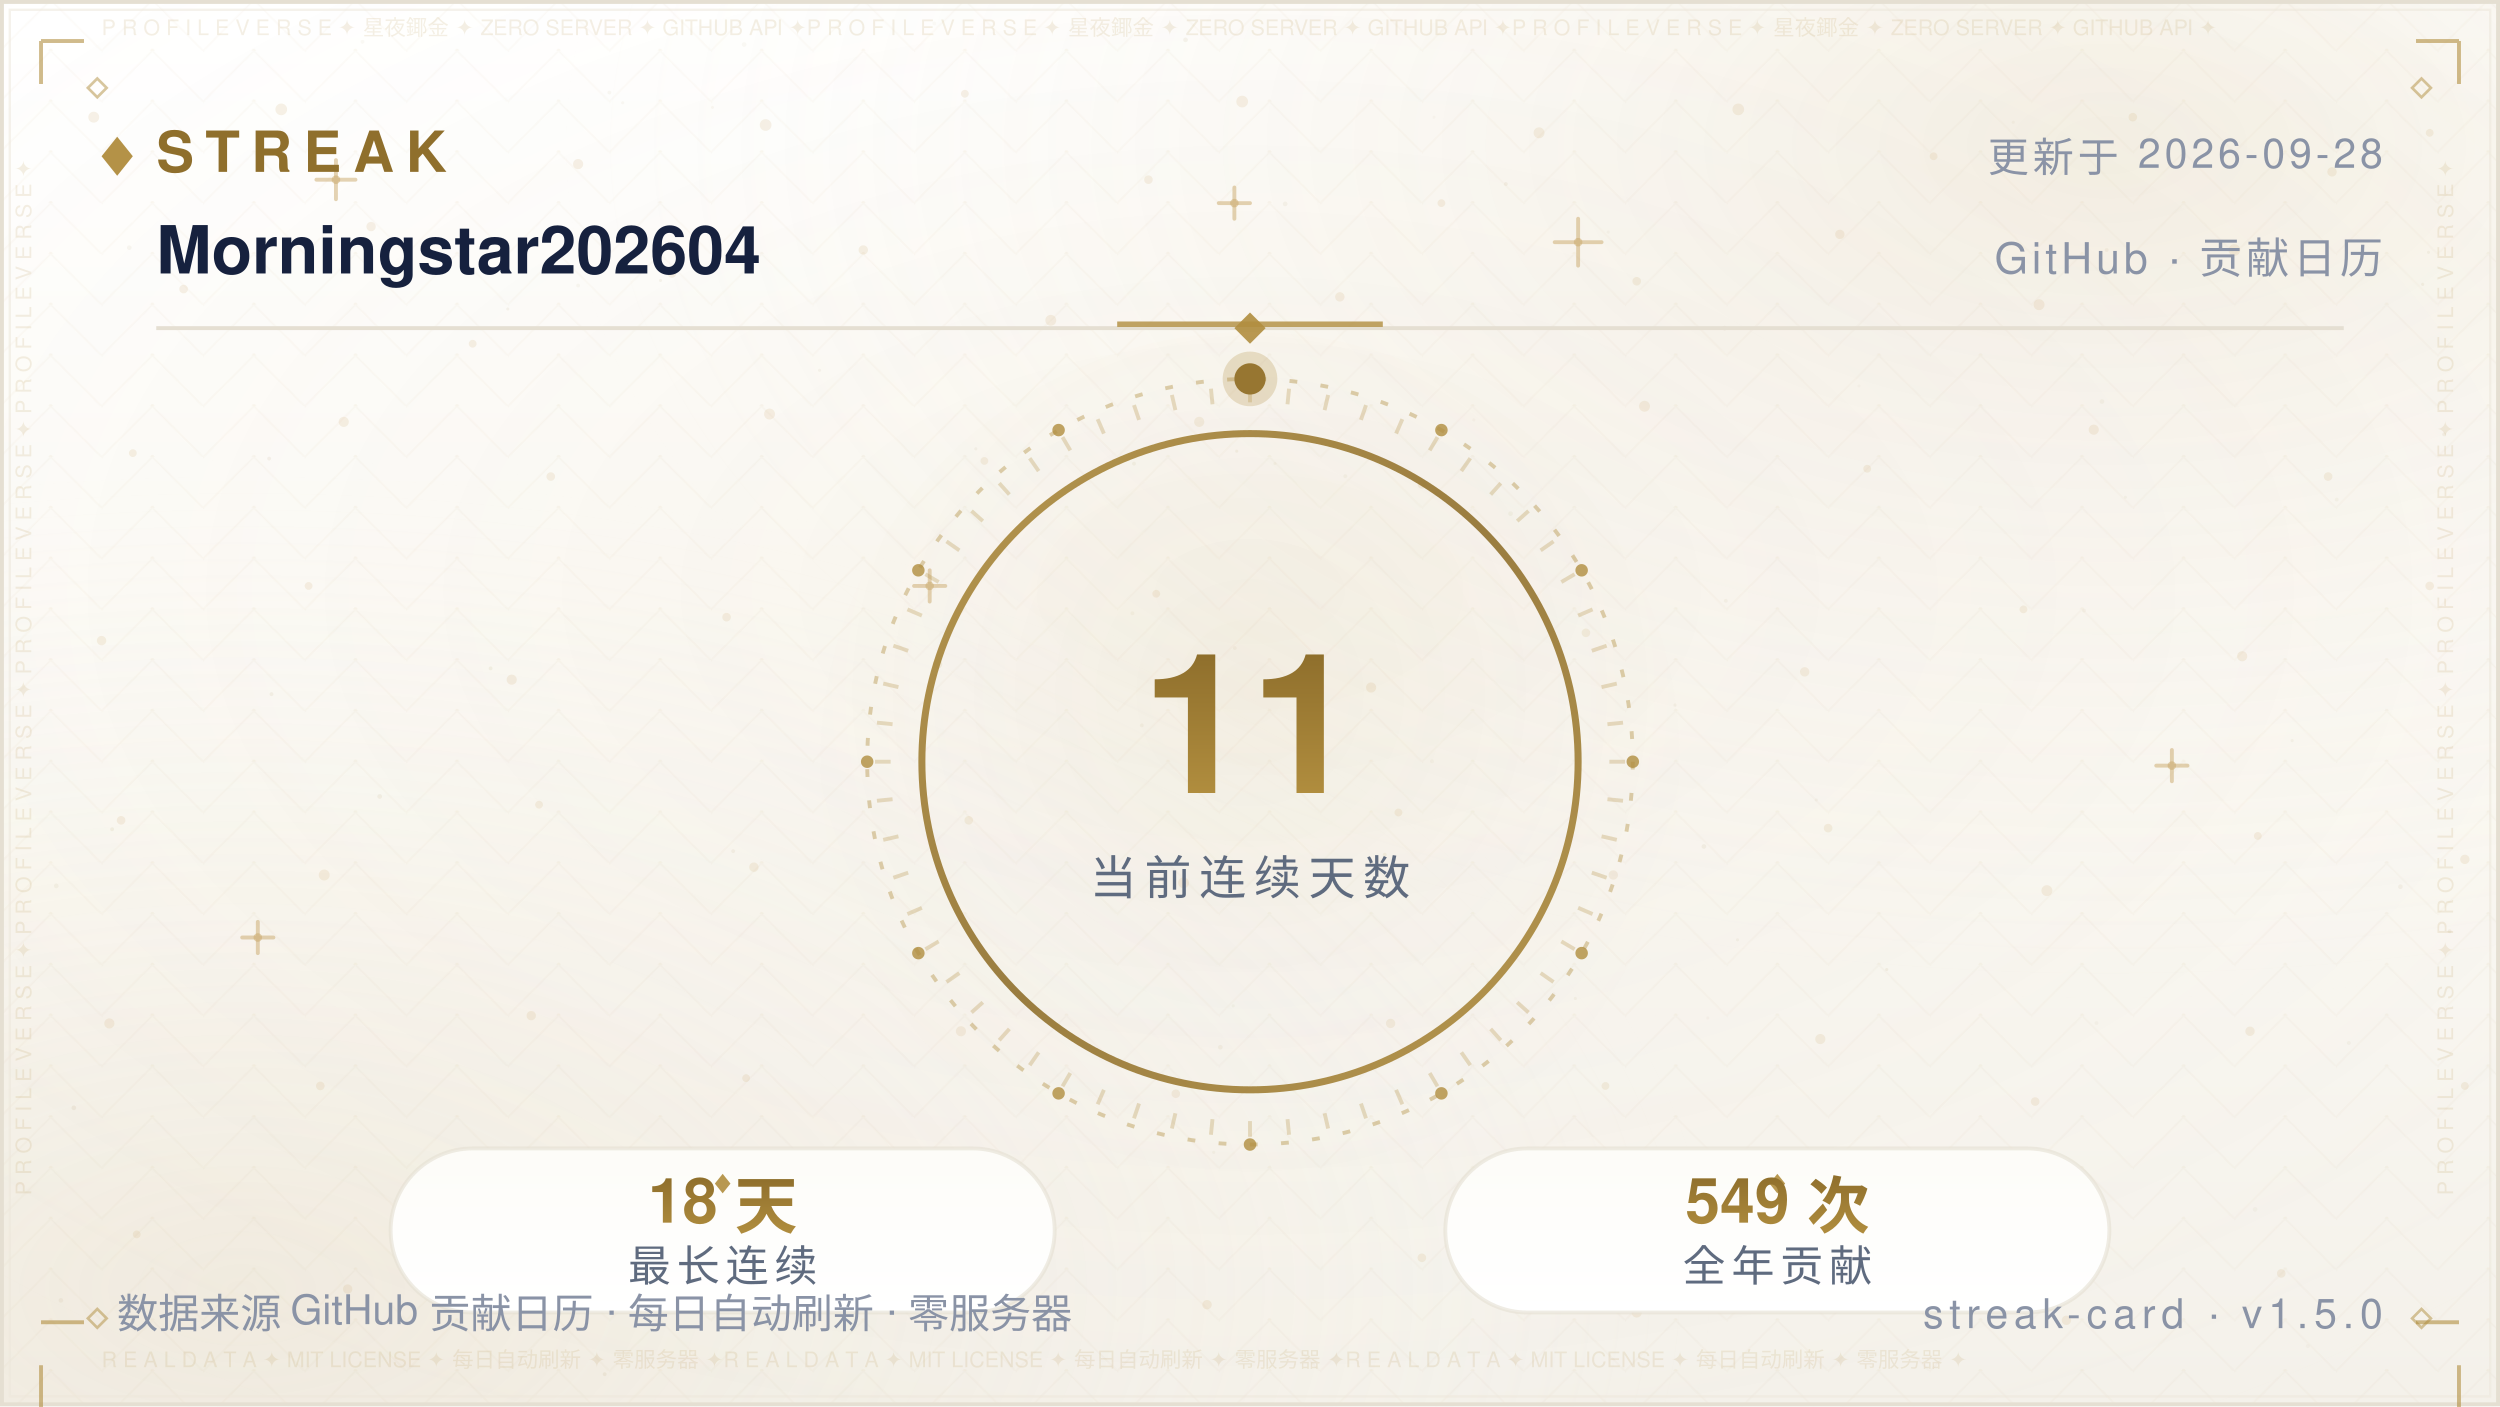
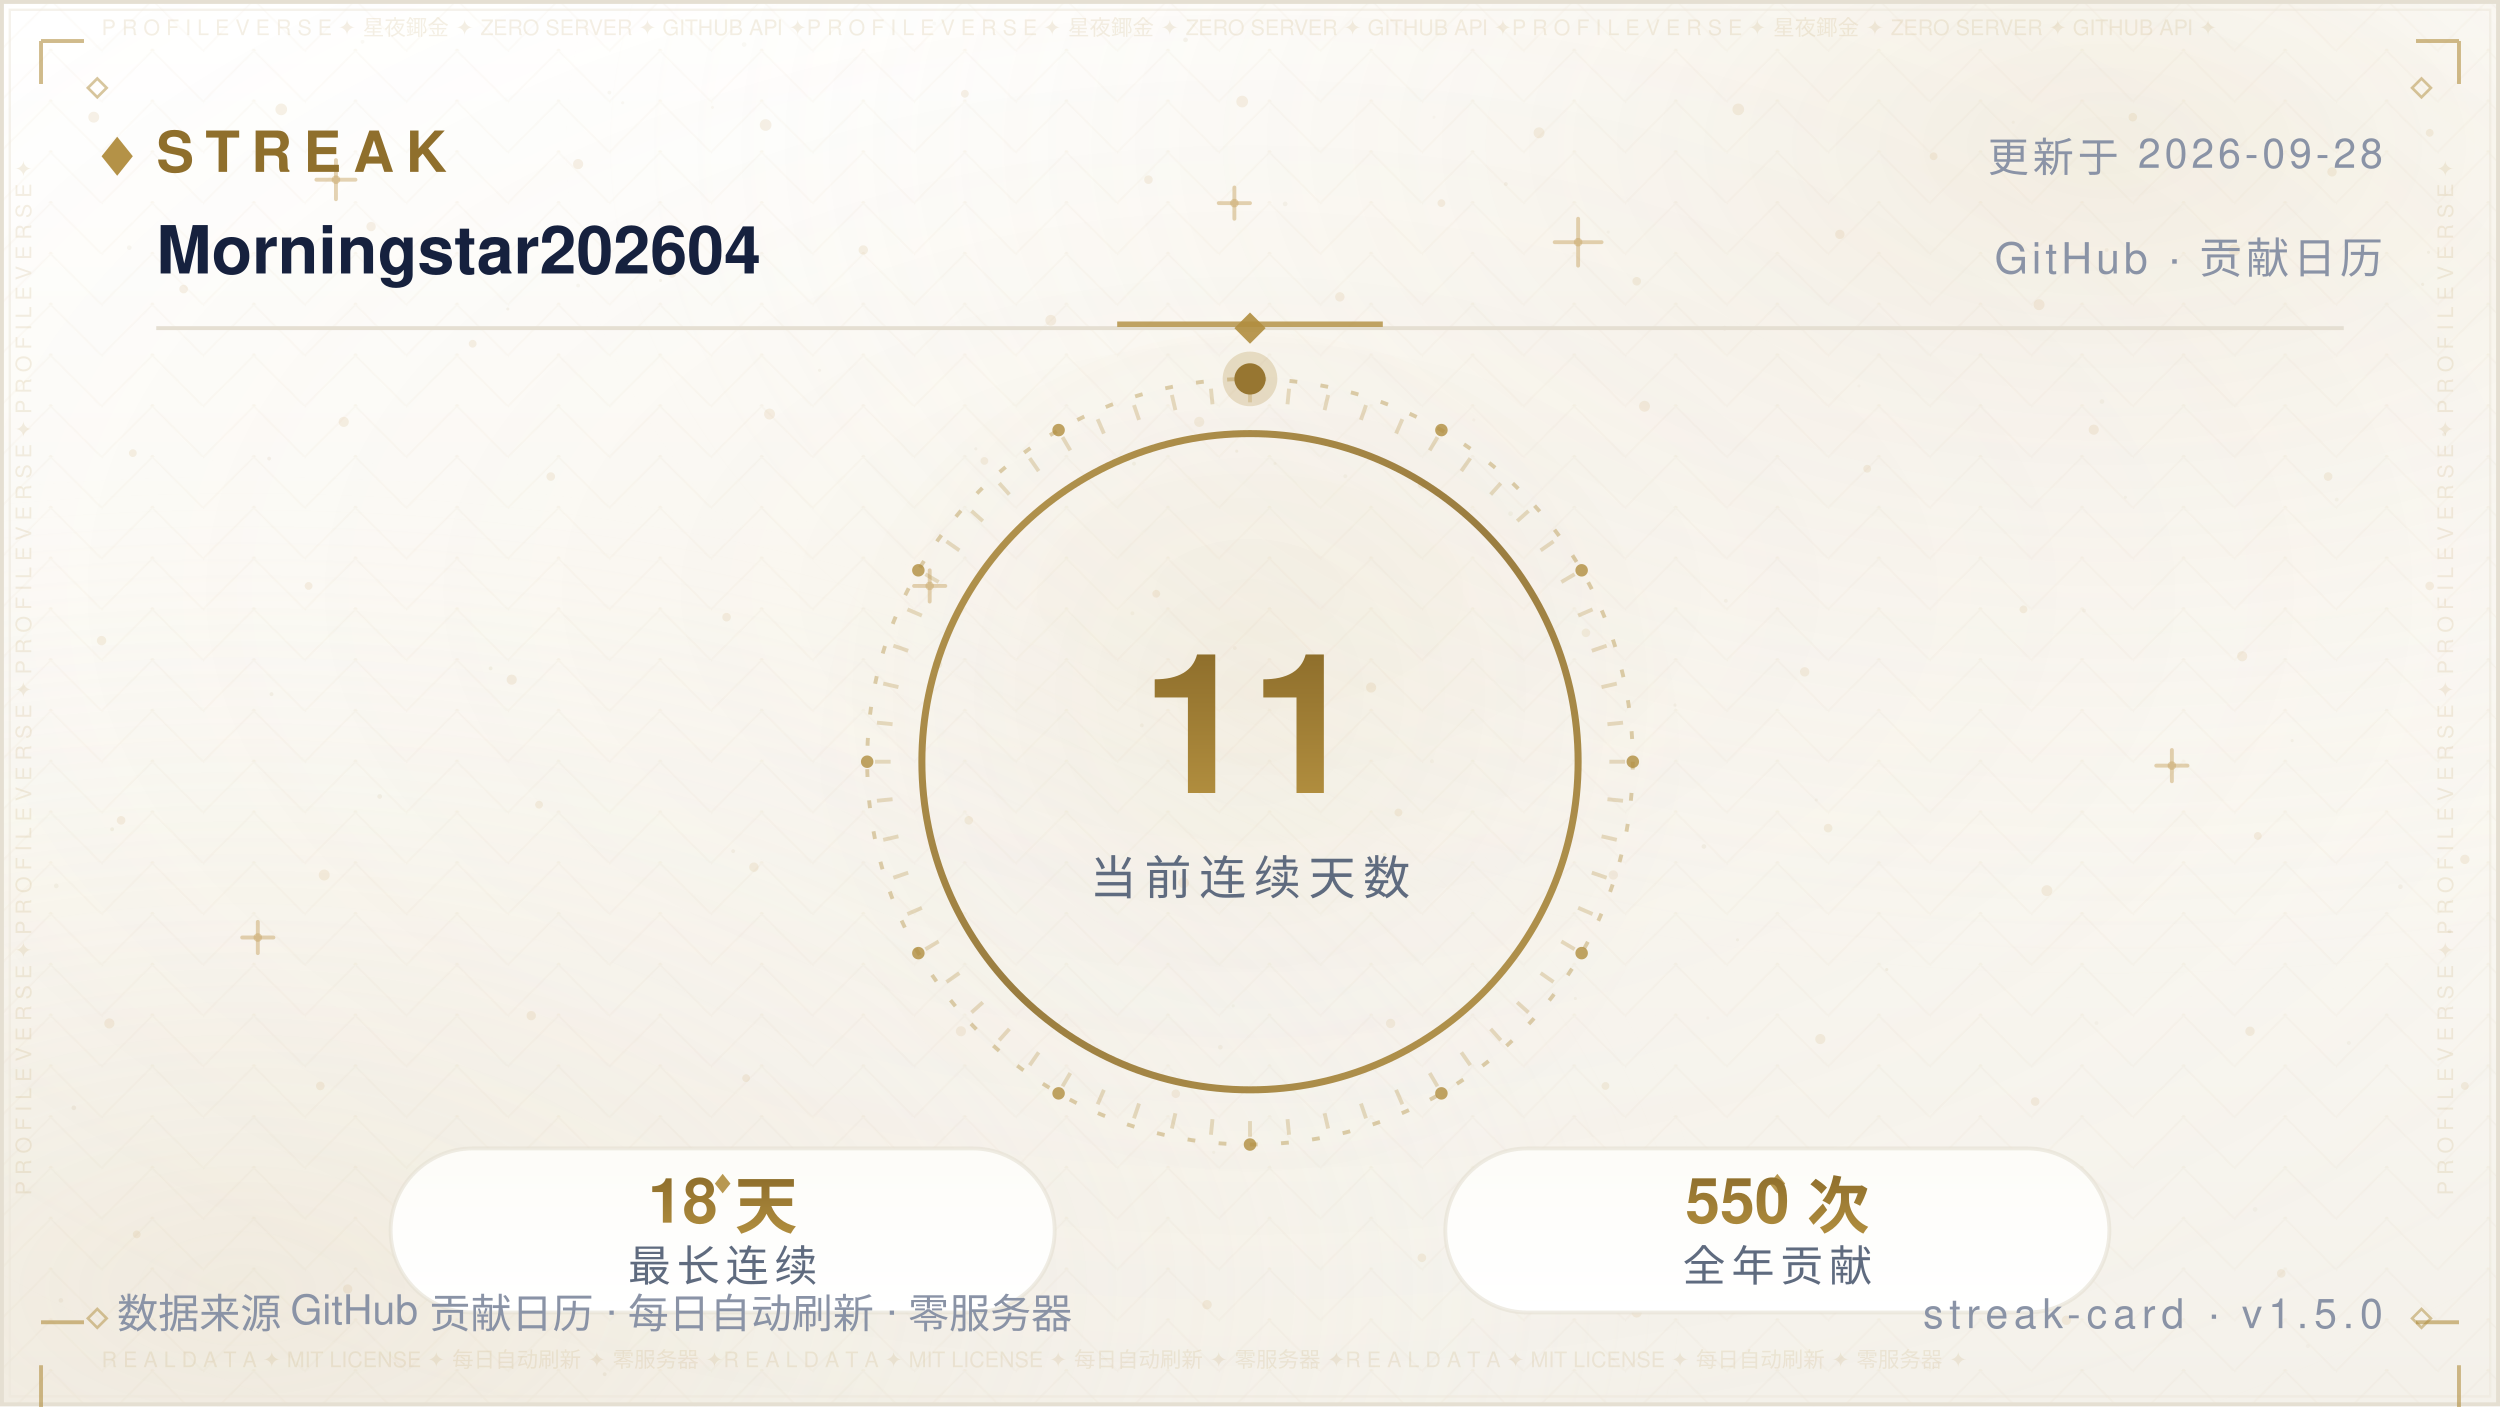
<svg xmlns="http://www.w3.org/2000/svg" width="640" height="360" viewBox="0 0 640 360" role="img" aria-label="Streak — Morningstar202604">
  <defs>
    <linearGradient id="bg" x1="0" y1="0" x2="0" y2="1">
      <stop offset="0" stop-color="#FFFFFF" />
      <stop offset="0.5" stop-color="#FBF9F4" />
      <stop offset="1" stop-color="#F4F1EA" />
    </linearGradient>
    <radialGradient id="nebG" cx="0.84" cy="0.10" r="0.62">
      <stop offset="0" stop-color="#B08D3E" stop-opacity="0.14" />
      <stop offset="1" stop-color="#FFFFFF" stop-opacity="0" />
    </radialGradient>
    <radialGradient id="nebB" cx="0.10" cy="0.92" r="0.60">
      <stop offset="0" stop-color="#DCCBA8" stop-opacity="0.2" />
      <stop offset="1" stop-color="#FFFFFF" stop-opacity="0" />
    </radialGradient>
    <radialGradient id="glow" cx="0.5" cy="0.42" r="0.72">
      <stop offset="0" stop-color="#B08D3E" stop-opacity="0.06" />
      <stop offset="1" stop-color="#FFFFFF" stop-opacity="0" />
    </radialGradient>
    <pattern id="fil1" width="26.0" height="13.0" patternUnits="userSpaceOnUse">
      <path d="M13.0 0 L26.0 13.0 L13.0 26.0 L0 13.0 Z" fill="none" stroke="#B08D3E" stroke-width="0.5" opacity="0.035" />
      <circle cx="13.0" cy="13.0" r="0.55" fill="#B08D3E" opacity="0.056" />
      <circle cx="0" cy="0" r="0.35" fill="#B08D3E" opacity="0.035" />
    </pattern>
  </defs>
  <rect width="640" height="360" fill="url(#bg)" />
  <rect width="640" height="360" fill="url(#nebG)" />
  <rect width="640" height="360" fill="url(#nebB)" />
  <rect width="640" height="360" fill="url(#glow)" />
  <rect width="640" height="360" fill="url(#fil1)" />
  <circle cx="24" cy="30" r="1.4" fill="#C9A86A" opacity="0.16" />
  <circle cx="47" cy="74" r="1.1" fill="#C9A86A" opacity="0.16" />
  <circle cx="72" cy="28" r="1.5" fill="#C9A86A" opacity="0.16" />
  <circle cx="95" cy="58" r="1.2" fill="#C9A86A" opacity="0.16" />
  <circle cx="121" cy="88" r="1" fill="#C9A86A" opacity="0.16" />
  <circle cx="148" cy="42" r="1.3" fill="#C9A86A" opacity="0.16" />
  <circle cx="172" cy="70" r="1.1" fill="#C9A86A" opacity="0.16" />
  <circle cx="196" cy="32" r="1.5" fill="#C9A86A" opacity="0.16" />
  <circle cx="221" cy="64" r="1.2" fill="#C9A86A" opacity="0.16" />
  <circle cx="247" cy="24" r="1" fill="#C9A86A" opacity="0.16" />
  <circle cx="269" cy="82" r="1.4" fill="#C9A86A" opacity="0.16" />
  <circle cx="294" cy="46" r="1.1" fill="#C9A86A" opacity="0.16" />
  <circle cx="318" cy="26" r="1.5" fill="#C9A86A" opacity="0.16" />
  <circle cx="343" cy="76" r="1.2" fill="#C9A86A" opacity="0.16" />
  <circle cx="369" cy="52" r="1" fill="#C9A86A" opacity="0.16" />
  <circle cx="394" cy="34" r="1.4" fill="#C9A86A" opacity="0.16" />
  <circle cx="419" cy="72" r="1.1" fill="#C9A86A" opacity="0.16" />
  <circle cx="445" cy="28" r="1.5" fill="#C9A86A" opacity="0.16" />
  <circle cx="471" cy="60" r="1.2" fill="#C9A86A" opacity="0.16" />
  <circle cx="495" cy="40" r="1" fill="#C9A86A" opacity="0.16" />
  <circle cx="522" cy="78" r="1.4" fill="#C9A86A" opacity="0.16" />
  <circle cx="546" cy="30" r="1.1" fill="#C9A86A" opacity="0.16" />
  <circle cx="572" cy="64" r="1.5" fill="#C9A86A" opacity="0.16" />
  <circle cx="597" cy="44" r="1.2" fill="#C9A86A" opacity="0.16" />
  <circle cx="622" cy="34" r="1" fill="#C9A86A" opacity="0.16" />
  <circle cx="34" cy="116" r="1" fill="#C9A86A" opacity="0.16" />
  <circle cx="88" cy="108" r="1.3" fill="#C9A86A" opacity="0.16" />
  <circle cx="141" cy="122" r="1.1" fill="#C9A86A" opacity="0.16" />
  <circle cx="197" cy="106" r="1.4" fill="#C9A86A" opacity="0.16" />
  <circle cx="252" cy="118" r="1" fill="#C9A86A" opacity="0.16" />
  <circle cx="307" cy="108" r="1.3" fill="#C9A86A" opacity="0.16" />
  <circle cx="364" cy="124" r="1.1" fill="#C9A86A" opacity="0.16" />
  <circle cx="421" cy="104" r="1.4" fill="#C9A86A" opacity="0.16" />
  <circle cx="478" cy="120" r="1" fill="#C9A86A" opacity="0.16" />
  <circle cx="536" cy="110" r="1.3" fill="#C9A86A" opacity="0.16" />
  <circle cx="596" cy="122" r="1.1" fill="#C9A86A" opacity="0.16" />
  <circle cx="26" cy="164" r="1.2" fill="#C9A86A" opacity="0.16" />
  <circle cx="79" cy="150" r="1" fill="#C9A86A" opacity="0.16" />
  <circle cx="131" cy="174" r="1.3" fill="#C9A86A" opacity="0.16" />
  <circle cx="186" cy="158" r="1.1" fill="#C9A86A" opacity="0.16" />
  <circle cx="240" cy="170" r="1.2" fill="#C9A86A" opacity="0.16" />
  <circle cx="296" cy="152" r="1" fill="#C9A86A" opacity="0.16" />
  <circle cx="351" cy="176" r="1.3" fill="#C9A86A" opacity="0.16" />
  <circle cx="406" cy="162" r="1.1" fill="#C9A86A" opacity="0.16" />
  <circle cx="462" cy="172" r="1.2" fill="#C9A86A" opacity="0.16" />
  <circle cx="518" cy="156" r="1" fill="#C9A86A" opacity="0.16" />
  <circle cx="574" cy="168" r="1.3" fill="#C9A86A" opacity="0.16" />
  <circle cx="622" cy="150" r="1.1" fill="#C9A86A" opacity="0.16" />
  <circle cx="31" cy="210" r="1.1" fill="#C9A86A" opacity="0.16" />
  <circle cx="83" cy="224" r="1.4" fill="#C9A86A" opacity="0.16" />
  <circle cx="138" cy="206" r="1" fill="#C9A86A" opacity="0.16" />
  <circle cx="193" cy="222" r="1.2" fill="#C9A86A" opacity="0.16" />
  <circle cx="248" cy="210" r="1.1" fill="#C9A86A" opacity="0.16" />
  <circle cx="303" cy="226" r="1.4" fill="#C9A86A" opacity="0.16" />
  <circle cx="358" cy="208" r="1" fill="#C9A86A" opacity="0.16" />
  <circle cx="413" cy="224" r="1.2" fill="#C9A86A" opacity="0.16" />
  <circle cx="468" cy="212" r="1.1" fill="#C9A86A" opacity="0.16" />
  <circle cx="524" cy="228" r="1.4" fill="#C9A86A" opacity="0.16" />
  <circle cx="578" cy="214" r="1" fill="#C9A86A" opacity="0.16" />
  <circle cx="631" cy="220" r="1.2" fill="#C9A86A" opacity="0.16" />
  <circle cx="28" cy="262" r="1.3" fill="#C9A86A" opacity="0.16" />
  <circle cx="82" cy="278" r="1.1" fill="#C9A86A" opacity="0.16" />
  <circle cx="136" cy="260" r="1.2" fill="#C9A86A" opacity="0.16" />
  <circle cx="191" cy="276" r="1" fill="#C9A86A" opacity="0.16" />
  <circle cx="246" cy="264" r="1.3" fill="#C9A86A" opacity="0.16" />
  <circle cx="301" cy="280" r="1.1" fill="#C9A86A" opacity="0.16" />
  <circle cx="356" cy="262" r="1.2" fill="#C9A86A" opacity="0.16" />
  <circle cx="411" cy="278" r="1" fill="#C9A86A" opacity="0.16" />
  <circle cx="466" cy="266" r="1.3" fill="#C9A86A" opacity="0.16" />
  <circle cx="521" cy="282" r="1.1" fill="#C9A86A" opacity="0.16" />
  <circle cx="576" cy="264" r="1.2" fill="#C9A86A" opacity="0.16" />
  <circle cx="631" cy="278" r="1" fill="#C9A86A" opacity="0.16" />
  <circle cx="35" cy="316" r="1" fill="#C9A86A" opacity="0.16" />
  <circle cx="89" cy="330" r="1.2" fill="#C9A86A" opacity="0.16" />
  <circle cx="144" cy="318" r="1.1" fill="#C9A86A" opacity="0.16" />
  <circle cx="199" cy="332" r="1.3" fill="#C9A86A" opacity="0.16" />
  <circle cx="254" cy="320" r="1" fill="#C9A86A" opacity="0.16" />
  <circle cx="309" cy="334" r="1.2" fill="#C9A86A" opacity="0.16" />
  <circle cx="364" cy="322" r="1.1" fill="#C9A86A" opacity="0.16" />
  <circle cx="419" cy="336" r="1.3" fill="#C9A86A" opacity="0.16" />
  <circle cx="474" cy="324" r="1" fill="#C9A86A" opacity="0.16" />
  <circle cx="529" cy="338" r="1.2" fill="#C9A86A" opacity="0.16" />
  <circle cx="584" cy="326" r="1.1" fill="#C9A86A" opacity="0.16" />
  <path d="M81.0 46.0 H91.0 M86.0 41.0 V51.0" stroke="#C9A86A" stroke-width="1" stroke-linecap="round" opacity="0.5" />
  <circle cx="86.0" cy="46.0" r="1.1" fill="#C9A86A" opacity="0.5" />
  <path d="M234.0 150.0 H242.0 M238.0 146.0 V154.0" stroke="#C9A86A" stroke-width="1" stroke-linecap="round" opacity="0.5" />
  <circle cx="238.0" cy="150.0" r="1.1" fill="#C9A86A" opacity="0.5" />
  <path d="M398.0 62.0 H410.0 M404.0 56.0 V68.0" stroke="#C9A86A" stroke-width="1" stroke-linecap="round" opacity="0.5" />
  <circle cx="404.0" cy="62.0" r="1.1" fill="#C9A86A" opacity="0.5" />
  <path d="M552.0 196.0 H560.0 M556.0 192.0 V200.0" stroke="#C9A86A" stroke-width="1" stroke-linecap="round" opacity="0.5" />
  <circle cx="556.0" cy="196.0" r="1.1" fill="#C9A86A" opacity="0.5" />
  <path d="M115.0 300.0 H125.0 M120.0 295.0 V305.0" stroke="#C9A86A" stroke-width="1" stroke-linecap="round" opacity="0.5" />
  <circle cx="120.0" cy="300.0" r="1.1" fill="#C9A86A" opacity="0.5" />
  <path d="M488.0 330.0 H496.0 M492.0 326.0 V334.0" stroke="#C9A86A" stroke-width="1" stroke-linecap="round" opacity="0.5" />
  <circle cx="492.0" cy="330.0" r="1.1" fill="#C9A86A" opacity="0.5" />
  <path d="M312.0 52.0 H320.0 M316.0 48.0 V56.0" stroke="#C9A86A" stroke-width="1" stroke-linecap="round" opacity="0.5" />
  <circle cx="316.0" cy="52.0" r="1.1" fill="#C9A86A" opacity="0.5" />
  <path d="M62.0 240.0 H70.0 M66.0 236.0 V244.0" stroke="#C9A86A" stroke-width="1" stroke-linecap="round" opacity="0.5" />
  <circle cx="66.0" cy="240.0" r="1.1" fill="#C9A86A" opacity="0.5" />
  <circle cx="15.6" cy="332.9" r="0.6" fill="#8F6F2C" opacity="0.067" />
  <circle cx="97.2" cy="203.9" r="0.6" fill="#8F6F2C" opacity="0.076" />
  <circle cx="538.1" cy="102.8" r="0.6" fill="#8F6F2C" opacity="0.057" />
  <circle cx="344.4" cy="121.9" r="0.5" fill="#8F6F2C" opacity="0.057" />
  <circle cx="159.4" cy="26.3" r="0.4" fill="#8F6F2C" opacity="0.048" />
  <circle cx="28.7" cy="212.3" r="0.5" fill="#8F6F2C" opacity="0.080" />
  <circle cx="209.8" cy="94.8" r="0.4" fill="#8F6F2C" opacity="0.060" />
  <circle cx="316.1" cy="165.9" r="0.5" fill="#8F6F2C" opacity="0.057" />
  <circle cx="590.8" cy="344.6" r="0.5" fill="#8F6F2C" opacity="0.037" />
  <circle cx="539.3" cy="64.0" r="0.5" fill="#8F6F2C" opacity="0.068" />
  <circle cx="385.5" cy="47.1" r="0.5" fill="#8F6F2C" opacity="0.076" />
  <circle cx="292.3" cy="185.7" r="0.5" fill="#8F6F2C" opacity="0.060" />
  <circle cx="536.7" cy="261.9" r="0.5" fill="#8F6F2C" opacity="0.046" />
  <circle cx="377.3" cy="107.5" r="0.4" fill="#8F6F2C" opacity="0.041" />
  <circle cx="92.8" cy="10.7" r="0.5" fill="#8F6F2C" opacity="0.044" />
  <circle cx="354.5" cy="218.8" r="0.5" fill="#8F6F2C" opacity="0.080" />
  <circle cx="310.7" cy="295.0" r="0.4" fill="#8F6F2C" opacity="0.054" />
  <circle cx="601.3" cy="267.0" r="0.5" fill="#8F6F2C" opacity="0.054" />
  <circle cx="18.9" cy="283.6" r="0.6" fill="#8F6F2C" opacity="0.085" />
  <circle cx="312.4" cy="268.1" r="0.6" fill="#8F6F2C" opacity="0.069" />
  <circle cx="239.2" cy="6.0" r="0.5" fill="#8F6F2C" opacity="0.036" />
  <circle cx="436.2" cy="216.7" r="0.6" fill="#8F6F2C" opacity="0.071" />
  <circle cx="329.0" cy="52.2" r="0.6" fill="#8F6F2C" opacity="0.063" />
  <circle cx="625.7" cy="111.2" r="0.5" fill="#8F6F2C" opacity="0.075" />
  <circle cx="428.8" cy="180.5" r="0.4" fill="#8F6F2C" opacity="0.065" />
  <circle cx="169.1" cy="71.8" r="0.4" fill="#8F6F2C" opacity="0.073" />
  <circle cx="586.8" cy="189.6" r="0.4" fill="#8F6F2C" opacity="0.060" />
  <circle cx="598.2" cy="127.9" r="0.5" fill="#8F6F2C" opacity="0.054" />
  <circle cx="289.9" cy="157.0" r="0.5" fill="#8F6F2C" opacity="0.053" />
  <circle cx="315.7" cy="257.5" r="0.4" fill="#8F6F2C" opacity="0.054" />
  <circle cx="154.8" cy="351.8" r="0.5" fill="#8F6F2C" opacity="0.080" />
  <circle cx="411.7" cy="59.4" r="0.4" fill="#8F6F2C" opacity="0.043" />
  <circle cx="465.0" cy="204.8" r="0.4" fill="#8F6F2C" opacity="0.048" />
  <circle cx="533.5" cy="156.3" r="0.5" fill="#8F6F2C" opacity="0.050" />
  <circle cx="621.7" cy="64.6" r="0.4" fill="#8F6F2C" opacity="0.064" />
  <circle cx="14.4" cy="226.8" r="0.6" fill="#8F6F2C" opacity="0.064" />
  <circle cx="68.9" cy="117.4" r="0.5" fill="#8F6F2C" opacity="0.076" />
  <circle cx="182.4" cy="27.5" r="0.4" fill="#8F6F2C" opacity="0.047" />
  <circle cx="125.6" cy="171.1" r="0.5" fill="#8F6F2C" opacity="0.081" />
  <circle cx="367.1" cy="30.0" r="0.4" fill="#8F6F2C" opacity="0.039" />
  <circle cx="441.5" cy="84.0" r="0.6" fill="#8F6F2C" opacity="0.085" />
  <circle cx="69.5" cy="177.7" r="0.5" fill="#8F6F2C" opacity="0.078" />
  <circle cx="627.1" cy="238.4" r="0.5" fill="#8F6F2C" opacity="0.081" />
  <circle cx="620.2" cy="72.8" r="0.4" fill="#8F6F2C" opacity="0.078" />
  <circle cx="508.9" cy="322.2" r="0.4" fill="#8F6F2C" opacity="0.055" />
  <circle cx="403.3" cy="255.6" r="0.4" fill="#8F6F2C" opacity="0.061" />
  <circle cx="381.0" cy="251.6" r="0.5" fill="#8F6F2C" opacity="0.078" />
  <circle cx="33.1" cy="63.4" r="0.6" fill="#8F6F2C" opacity="0.059" />
  <circle cx="249.8" cy="114.9" r="0.4" fill="#8F6F2C" opacity="0.066" />
  <circle cx="434.3" cy="297.1" r="0.4" fill="#8F6F2C" opacity="0.082" />
  <circle cx="437.2" cy="260.6" r="0.4" fill="#8F6F2C" opacity="0.040" />
  <circle cx="577.3" cy="309.6" r="0.6" fill="#8F6F2C" opacity="0.044" />
  <circle cx="366.6" cy="194.9" r="0.5" fill="#8F6F2C" opacity="0.044" />
  <circle cx="444.8" cy="240.6" r="0.4" fill="#8F6F2C" opacity="0.060" />
  <circle cx="316.6" cy="115.5" r="0.4" fill="#8F6F2C" opacity="0.076" />
  <circle cx="148.0" cy="73.1" r="0.5" fill="#8F6F2C" opacity="0.053" />
  <circle cx="326.4" cy="118.7" r="0.4" fill="#8F6F2C" opacity="0.054" />
  <circle cx="515.4" cy="31.3" r="0.4" fill="#8F6F2C" opacity="0.047" />
  <circle cx="182.8" cy="84.2" r="0.4" fill="#8F6F2C" opacity="0.039" />
  <circle cx="475.9" cy="98.8" r="0.4" fill="#8F6F2C" opacity="0.037" />
  <circle cx="441.8" cy="153.8" r="0.5" fill="#8F6F2C" opacity="0.057" />
  <circle cx="386.7" cy="131.5" r="0.6" fill="#8F6F2C" opacity="0.059" />
  <circle cx="303.5" cy="10.2" r="0.6" fill="#8F6F2C" opacity="0.074" />
  <circle cx="544.1" cy="127.3" r="0.4" fill="#8F6F2C" opacity="0.054" />
  <circle cx="156.0" cy="23.7" r="0.5" fill="#8F6F2C" opacity="0.051" />
  <circle cx="614.5" cy="227.0" r="0.6" fill="#8F6F2C" opacity="0.068" />
  <circle cx="397.8" cy="254.4" r="0.4" fill="#8F6F2C" opacity="0.042" />
  <circle cx="190.5" cy="11.4" r="0.6" fill="#8F6F2C" opacity="0.043" />
  <circle cx="483.0" cy="248.2" r="0.4" fill="#8F6F2C" opacity="0.085" />
  <circle cx="187.7" cy="217.9" r="0.5" fill="#8F6F2C" opacity="0.067" />
  <circle cx="290.3" cy="118.7" r="0.5" fill="#8F6F2C" opacity="0.068" />
  <circle cx="130.0" cy="79.1" r="0.4" fill="#8F6F2C" opacity="0.074" />
  <rect x="0.5" y="0.5" width="639" height="359" fill="none" stroke="#E5DFD2" stroke-width="1" />
  <rect x="2.5" y="2.5" width="635" height="355" fill="none" stroke="#EDE7DA" stroke-width="0.6" opacity="0.55" />
  <text x="26" y="9" font-family="'Segoe UI',Helvetica,Arial,'PingFang SC','Microsoft YaHei',sans-serif" font-size="5.5" fill="#B08D3E" opacity="0.14" textLength="588">P R O F I L E   V E R S E   ✦   星夜鎁金   ✦   ZERO SERVER   ✦   GITHUB API   ✦P R O F I L E   V E R S E   ✦   星夜鎁金   ✦   ZERO SERVER   ✦   GITHUB API   ✦P R O F I L E   V E R S E   ✦   星夜鎁金   ✦   ZERO SERVER   ✦   GITHUB API   ✦</text>
  <text x="26" y="350" font-family="'Segoe UI',Helvetica,Arial,'PingFang SC','Microsoft YaHei',sans-serif" font-size="5.5" fill="#B08D3E" opacity="0.14" textLength="588">R E A L   D A T A   ✦   MIT LICENSE   ✦   每日自动刷新   ✦   零服务器   ✦R E A L   D A T A   ✦   MIT LICENSE   ✦   每日自动刷新   ✦   零服务器   ✦R E A L   D A T A   ✦   MIT LICENSE   ✦   每日自动刷新   ✦   零服务器   ✦</text>
  <text x="8" y="306" font-family="'Segoe UI',Helvetica,Arial,'PingFang SC','Microsoft YaHei',sans-serif" font-size="5.5" fill="#B08D3E" opacity="0.14" transform="rotate(-90 8 306)">P R O F I L E   V E R S E   ✦   P R O F I L E   V E R S E   ✦   P R O F I L E   V E R S E   ✦   P R O F I L E   V E R S E   ✦   </text>
  <text x="628" y="306" font-family="'Segoe UI',Helvetica,Arial,'PingFang SC','Microsoft YaHei',sans-serif" font-size="5.5" fill="#B08D3E" opacity="0.14" transform="rotate(-90 628 306)">P R O F I L E   V E R S E   ✦   P R O F I L E   V E R S E   ✦   P R O F I L E   V E R S E   ✦   P R O F I L E   V E R S E   ✦   </text>
  <path d="M10.5 10.5 h11 M10.5 10.5 v11" fill="none" stroke="#B08D3E" stroke-width="1" opacity="0.6" />
  <path d="M618.5 10.5 h11 M629.5 10.5 v11" fill="none" stroke="#B08D3E" stroke-width="1" opacity="0.6" />
  <path d="M10.5 338.5 h11 M10.5 349.5 v11" fill="none" stroke="#B08D3E" stroke-width="1" opacity="0.6" />
  <path d="M618.5 338.5 h11 M629.5 349.5 v11" fill="none" stroke="#B08D3E" stroke-width="1" opacity="0.6" />
  <path d="M22.5 22.5 l2.4 -2.4 l2.4 2.4 l-2.4 2.4 z" fill="none" stroke="#B08D3E" stroke-width="0.7" opacity="0.5" />
  <path d="M617.5 22.5 l2.4 -2.4 l2.4 2.4 l-2.4 2.4 z" fill="none" stroke="#B08D3E" stroke-width="0.7" opacity="0.5" />
  <path d="M22.5 337.5 l2.4 -2.4 l2.4 2.4 l-2.4 2.4 z" fill="none" stroke="#B08D3E" stroke-width="0.7" opacity="0.5" />
  <path d="M617.5 337.5 l2.4 -2.4 l2.4 2.4 l-2.4 2.4 z" fill="none" stroke="#B08D3E" stroke-width="0.7" opacity="0.5" />
  <defs>
    <linearGradient id="gtsk" x1="0" y1="0" x2="0" y2="1">
      <stop offset="0" stop-color="#8F6F2C" />
      <stop offset="1" stop-color="#B08D3E" />
    </linearGradient>
    <linearGradient id="grk" x1="0" y1="0" x2="1" y2="1">
      <stop offset="0" stop-color="#B08D3E" />
      <stop offset="0.5" stop-color="#8F6F2C" />
      <stop offset="1" stop-color="#B08D3E" />
    </linearGradient>
    <linearGradient id="ppanel" x1="0" y1="0" x2="0" y2="1">
      <stop offset="0" stop-color="#FDFCF8" />
      <stop offset="1" stop-color="#FFFFFF" />
    </linearGradient>
  </defs>
  <path d="M26 40 l4 -5 l4 5 l-4 5 z" fill="#B08D3E" opacity="0.95" />
  <text x="40" y="44" font-family="'Segoe UI',Helvetica,Arial,'PingFang SC','Microsoft YaHei',sans-serif" font-size="14.5" font-weight="700" letter-spacing="3" fill="#8F6F2C">STREAK</text>
  <text x="610" y="44" text-anchor="end" font-family="'Segoe UI',Helvetica,Arial,'PingFang SC','Microsoft YaHei',sans-serif" font-size="10.5" letter-spacing="1" fill="#8A93A6">更新于 2026-09-28</text>
  <text x="40" y="70" font-family="'Segoe UI',Helvetica,Arial,'PingFang SC','Microsoft YaHei',sans-serif" font-size="17" font-weight="600" fill="#16213E">Morningstar202604</text>
  <text x="610" y="70" text-anchor="end" font-family="'Segoe UI',Helvetica,Arial,'PingFang SC','Microsoft YaHei',sans-serif" font-size="11" letter-spacing="1" fill="#8A93A6">GitHub · 贡献日历</text>
  <line x1="40" y1="84" x2="600" y2="84" stroke="#E5DFD2" stroke-width="1" />
  <line x1="286" y1="83" x2="354" y2="83" stroke="#B08D3E" stroke-width="1.4" opacity="0.8" />
  <path d="M320 80 l4 4 l-4 4 l-4 -4 z" fill="#B08D3E" opacity="0.9" />
  <circle cx="320" cy="195" r="110" fill="url(#glow)" />
  <circle cx="320" cy="195" r="84" fill="none" stroke="url(#grk)" stroke-opacity="0.9" stroke-width="1.8" />
  <circle cx="320" cy="195" r="98" fill="none" stroke="#B08D3E" stroke-opacity="0.4" stroke-dasharray="2 6" />
  <circle cx="418.0" cy="195.0" r="1.6" fill="#B08D3E" opacity="0.8" />
  <circle cx="404.9" cy="244.0" r="1.6" fill="#B08D3E" opacity="0.8" />
  <circle cx="369.0" cy="279.9" r="1.6" fill="#B08D3E" opacity="0.8" />
  <circle cx="320.0" cy="293.0" r="1.6" fill="#B08D3E" opacity="0.8" />
  <circle cx="271.0" cy="279.9" r="1.6" fill="#B08D3E" opacity="0.8" />
  <circle cx="235.1" cy="244.0" r="1.6" fill="#B08D3E" opacity="0.8" />
  <circle cx="222.0" cy="195.0" r="1.6" fill="#B08D3E" opacity="0.8" />
  <circle cx="235.1" cy="146.0" r="1.6" fill="#B08D3E" opacity="0.8" />
  <circle cx="271.0" cy="110.1" r="1.6" fill="#B08D3E" opacity="0.8" />
  <circle cx="320.0" cy="97.0" r="1.6" fill="#B08D3E" opacity="0.8" />
  <circle cx="369.0" cy="110.1" r="1.6" fill="#B08D3E" opacity="0.8" />
  <circle cx="404.9" cy="146.0" r="1.6" fill="#B08D3E" opacity="0.8" />
  <line x1="412.0" y1="195.0" x2="416.0" y2="195.0" stroke="#B08D3E" stroke-width="1" opacity="0.28" />
  <line x1="411.5" y1="204.6" x2="415.5" y2="205.0" stroke="#B08D3E" stroke-width="1" opacity="0.28" />
  <line x1="410.0" y1="214.1" x2="413.9" y2="215.0" stroke="#B08D3E" stroke-width="1" opacity="0.28" />
  <line x1="407.5" y1="223.4" x2="411.3" y2="224.7" stroke="#B08D3E" stroke-width="1" opacity="0.28" />
  <line x1="404.0" y1="232.4" x2="407.7" y2="234.0" stroke="#B08D3E" stroke-width="1" opacity="0.28" />
  <line x1="399.7" y1="241.0" x2="403.1" y2="243.0" stroke="#B08D3E" stroke-width="1" opacity="0.28" />
  <line x1="394.4" y1="249.1" x2="397.7" y2="251.4" stroke="#B08D3E" stroke-width="1" opacity="0.28" />
  <line x1="388.4" y1="256.6" x2="391.3" y2="259.2" stroke="#B08D3E" stroke-width="1" opacity="0.28" />
  <line x1="381.6" y1="263.4" x2="384.2" y2="266.3" stroke="#B08D3E" stroke-width="1" opacity="0.28" />
  <line x1="374.1" y1="269.4" x2="376.4" y2="272.7" stroke="#B08D3E" stroke-width="1" opacity="0.28" />
  <line x1="366.0" y1="274.7" x2="368.0" y2="278.1" stroke="#B08D3E" stroke-width="1" opacity="0.28" />
  <line x1="357.4" y1="279.0" x2="359.0" y2="282.7" stroke="#B08D3E" stroke-width="1" opacity="0.28" />
  <line x1="348.4" y1="282.5" x2="349.7" y2="286.3" stroke="#B08D3E" stroke-width="1" opacity="0.28" />
  <line x1="339.1" y1="285.0" x2="340.0" y2="288.9" stroke="#B08D3E" stroke-width="1" opacity="0.28" />
  <line x1="329.6" y1="286.5" x2="330.0" y2="290.5" stroke="#B08D3E" stroke-width="1" opacity="0.28" />
  <line x1="320.0" y1="287.0" x2="320.0" y2="291.0" stroke="#B08D3E" stroke-width="1" opacity="0.28" />
  <line x1="310.4" y1="286.5" x2="310.0" y2="290.5" stroke="#B08D3E" stroke-width="1" opacity="0.28" />
  <line x1="300.9" y1="285.0" x2="300.0" y2="288.9" stroke="#B08D3E" stroke-width="1" opacity="0.28" />
  <line x1="291.6" y1="282.5" x2="290.3" y2="286.3" stroke="#B08D3E" stroke-width="1" opacity="0.28" />
  <line x1="282.6" y1="279.0" x2="281.0" y2="282.7" stroke="#B08D3E" stroke-width="1" opacity="0.28" />
  <line x1="274.0" y1="274.7" x2="272.0" y2="278.1" stroke="#B08D3E" stroke-width="1" opacity="0.28" />
  <line x1="265.9" y1="269.4" x2="263.6" y2="272.7" stroke="#B08D3E" stroke-width="1" opacity="0.28" />
  <line x1="258.4" y1="263.4" x2="255.8" y2="266.3" stroke="#B08D3E" stroke-width="1" opacity="0.28" />
  <line x1="251.6" y1="256.6" x2="248.7" y2="259.2" stroke="#B08D3E" stroke-width="1" opacity="0.28" />
  <line x1="245.6" y1="249.1" x2="242.3" y2="251.4" stroke="#B08D3E" stroke-width="1" opacity="0.28" />
  <line x1="240.3" y1="241.0" x2="236.9" y2="243.0" stroke="#B08D3E" stroke-width="1" opacity="0.28" />
  <line x1="236.0" y1="232.4" x2="232.3" y2="234.0" stroke="#B08D3E" stroke-width="1" opacity="0.28" />
  <line x1="232.5" y1="223.4" x2="228.7" y2="224.7" stroke="#B08D3E" stroke-width="1" opacity="0.28" />
  <line x1="230.0" y1="214.1" x2="226.1" y2="215.0" stroke="#B08D3E" stroke-width="1" opacity="0.28" />
  <line x1="228.5" y1="204.6" x2="224.5" y2="205.0" stroke="#B08D3E" stroke-width="1" opacity="0.28" />
  <line x1="228.0" y1="195.0" x2="224.0" y2="195.0" stroke="#B08D3E" stroke-width="1" opacity="0.28" />
  <line x1="228.5" y1="185.4" x2="224.5" y2="185.0" stroke="#B08D3E" stroke-width="1" opacity="0.28" />
  <line x1="230.0" y1="175.9" x2="226.1" y2="175.0" stroke="#B08D3E" stroke-width="1" opacity="0.28" />
  <line x1="232.5" y1="166.6" x2="228.7" y2="165.3" stroke="#B08D3E" stroke-width="1" opacity="0.28" />
  <line x1="236.0" y1="157.6" x2="232.3" y2="156.0" stroke="#B08D3E" stroke-width="1" opacity="0.28" />
  <line x1="240.3" y1="149.0" x2="236.9" y2="147.0" stroke="#B08D3E" stroke-width="1" opacity="0.28" />
  <line x1="245.6" y1="140.9" x2="242.3" y2="138.6" stroke="#B08D3E" stroke-width="1" opacity="0.28" />
  <line x1="251.6" y1="133.4" x2="248.7" y2="130.8" stroke="#B08D3E" stroke-width="1" opacity="0.28" />
  <line x1="258.4" y1="126.6" x2="255.8" y2="123.7" stroke="#B08D3E" stroke-width="1" opacity="0.28" />
  <line x1="265.9" y1="120.6" x2="263.6" y2="117.3" stroke="#B08D3E" stroke-width="1" opacity="0.28" />
  <line x1="274.0" y1="115.3" x2="272.0" y2="111.9" stroke="#B08D3E" stroke-width="1" opacity="0.28" />
  <line x1="282.6" y1="111.0" x2="281.0" y2="107.3" stroke="#B08D3E" stroke-width="1" opacity="0.28" />
  <line x1="291.6" y1="107.5" x2="290.3" y2="103.7" stroke="#B08D3E" stroke-width="1" opacity="0.28" />
  <line x1="300.9" y1="105.0" x2="300.0" y2="101.1" stroke="#B08D3E" stroke-width="1" opacity="0.28" />
  <line x1="310.4" y1="103.5" x2="310.0" y2="99.5" stroke="#B08D3E" stroke-width="1" opacity="0.28" />
  <line x1="320.0" y1="103.0" x2="320.0" y2="99.0" stroke="#B08D3E" stroke-width="1" opacity="0.28" />
  <line x1="329.6" y1="103.5" x2="330.0" y2="99.5" stroke="#B08D3E" stroke-width="1" opacity="0.28" />
  <line x1="339.1" y1="105.0" x2="340.0" y2="101.1" stroke="#B08D3E" stroke-width="1" opacity="0.28" />
  <line x1="348.4" y1="107.5" x2="349.7" y2="103.7" stroke="#B08D3E" stroke-width="1" opacity="0.28" />
  <line x1="357.4" y1="111.0" x2="359.0" y2="107.3" stroke="#B08D3E" stroke-width="1" opacity="0.28" />
  <line x1="366.0" y1="115.3" x2="368.0" y2="111.9" stroke="#B08D3E" stroke-width="1" opacity="0.28" />
  <line x1="374.1" y1="120.6" x2="376.4" y2="117.3" stroke="#B08D3E" stroke-width="1" opacity="0.28" />
  <line x1="381.6" y1="126.6" x2="384.2" y2="123.7" stroke="#B08D3E" stroke-width="1" opacity="0.28" />
  <line x1="388.4" y1="133.4" x2="391.3" y2="130.8" stroke="#B08D3E" stroke-width="1" opacity="0.28" />
  <line x1="394.4" y1="140.9" x2="397.7" y2="138.6" stroke="#B08D3E" stroke-width="1" opacity="0.28" />
  <line x1="399.7" y1="149.0" x2="403.1" y2="147.0" stroke="#B08D3E" stroke-width="1" opacity="0.28" />
  <line x1="404.0" y1="157.6" x2="407.7" y2="156.0" stroke="#B08D3E" stroke-width="1" opacity="0.28" />
  <line x1="407.5" y1="166.6" x2="411.3" y2="165.3" stroke="#B08D3E" stroke-width="1" opacity="0.28" />
  <line x1="410.0" y1="175.9" x2="413.9" y2="175.0" stroke="#B08D3E" stroke-width="1" opacity="0.28" />
  <line x1="411.5" y1="185.4" x2="415.5" y2="185.0" stroke="#B08D3E" stroke-width="1" opacity="0.28" />
  <circle cx="320" cy="97" r="4" fill="#8F6F2C" />
  <circle cx="320" cy="97" r="7" fill="#B08D3E" opacity="0.25" />
  <text x="320" y="203" text-anchor="middle" font-family="'Segoe UI',Helvetica,Arial,'PingFang SC','Microsoft YaHei',sans-serif" font-size="50" font-weight="700" fill="url(#gtsk)">11</text>
  <text x="320" y="229" text-anchor="middle" font-family="'Segoe UI',Helvetica,Arial,'PingFang SC','Microsoft YaHei',sans-serif" font-size="12" letter-spacing="2" fill="#5F6B7F">当前连续天数</text>
  <rect x="100" y="294" width="170" height="42" rx="21" fill="url(#ppanel)" stroke="#E5DFD2" stroke-opacity="0.6" />
  <path d="M183 303 l2 -2.5 l2 2.5 l-2 2.5 z" fill="#B08D3E" opacity="0.9" />
  <text x="185" y="313" text-anchor="middle" font-family="'Segoe UI',Helvetica,Arial,'PingFang SC','Microsoft YaHei',sans-serif" font-size="16" font-weight="700" fill="url(#gtsk)">18 天</text>
  <text x="185" y="328" text-anchor="middle" font-family="'Segoe UI',Helvetica,Arial,'PingFang SC','Microsoft YaHei',sans-serif" font-size="11" letter-spacing="1.5" fill="#5F6B7F">最长连续</text>
  <rect x="370" y="294" width="170" height="42" rx="21" fill="url(#ppanel)" stroke="#E5DFD2" stroke-opacity="0.6" />
  <path d="M453 303 l2 -2.5 l2 2.5 l-2 2.5 z" fill="#B08D3E" opacity="0.9" />
-   <text x="455" y="313" text-anchor="middle" font-family="'Segoe UI',Helvetica,Arial,'PingFang SC','Microsoft YaHei',sans-serif" font-size="16" font-weight="700" fill="url(#gtsk)">549 次</text>
+   <text x="455" y="313" text-anchor="middle" font-family="'Segoe UI',Helvetica,Arial,'PingFang SC','Microsoft YaHei',sans-serif" font-size="16" font-weight="700" fill="url(#gtsk)">550 次</text>
  <text x="455" y="328" text-anchor="middle" font-family="'Segoe UI',Helvetica,Arial,'PingFang SC','Microsoft YaHei',sans-serif" font-size="11" letter-spacing="1.5" fill="#5F6B7F">全年贡献</text>
  <text x="30" y="340" font-family="'Segoe UI',Helvetica,Arial,'PingFang SC','Microsoft YaHei',sans-serif" font-size="10.5" fill="#8A93A6">数据来源 GitHub 贡献日历 · 每日自动刷新 · 零服务器</text>
  <text x="610" y="340" text-anchor="end" font-family="'Segoe UI',Helvetica,Arial,'PingFang SC','Microsoft YaHei',sans-serif" font-size="10.5" letter-spacing="1.5" fill="#8A93A6">streak-card · v1.5.0</text>
</svg>
